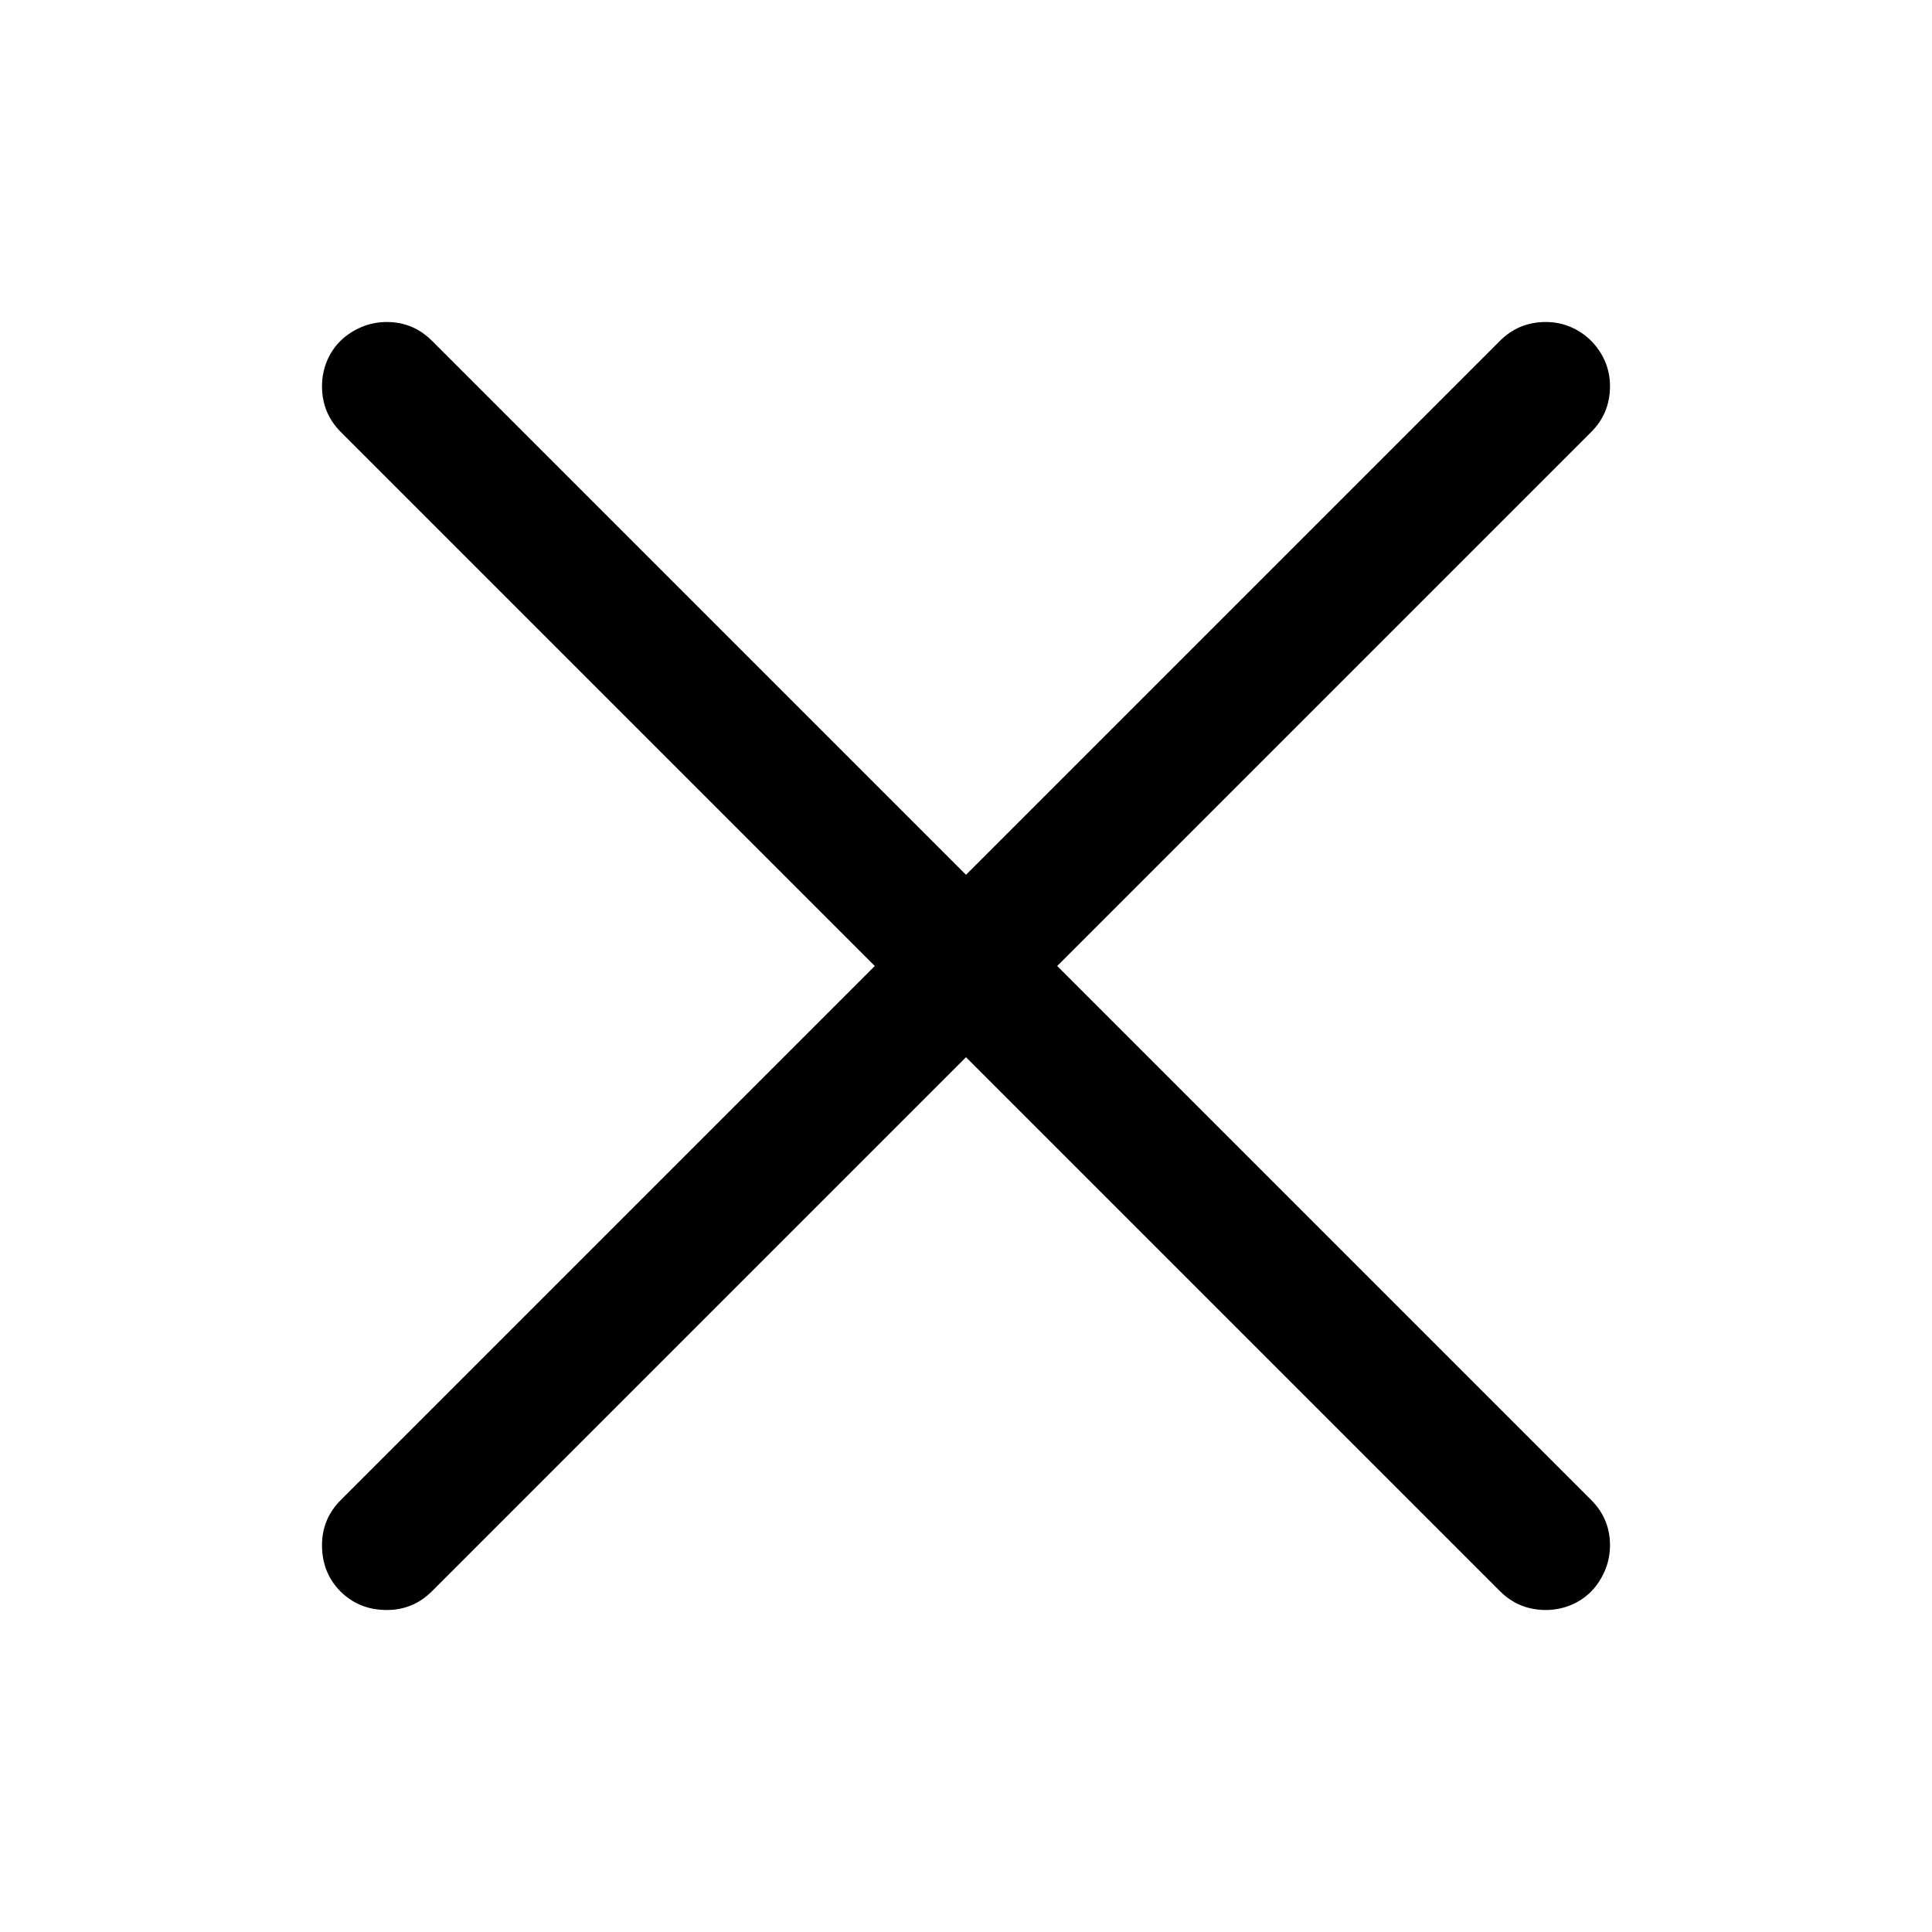
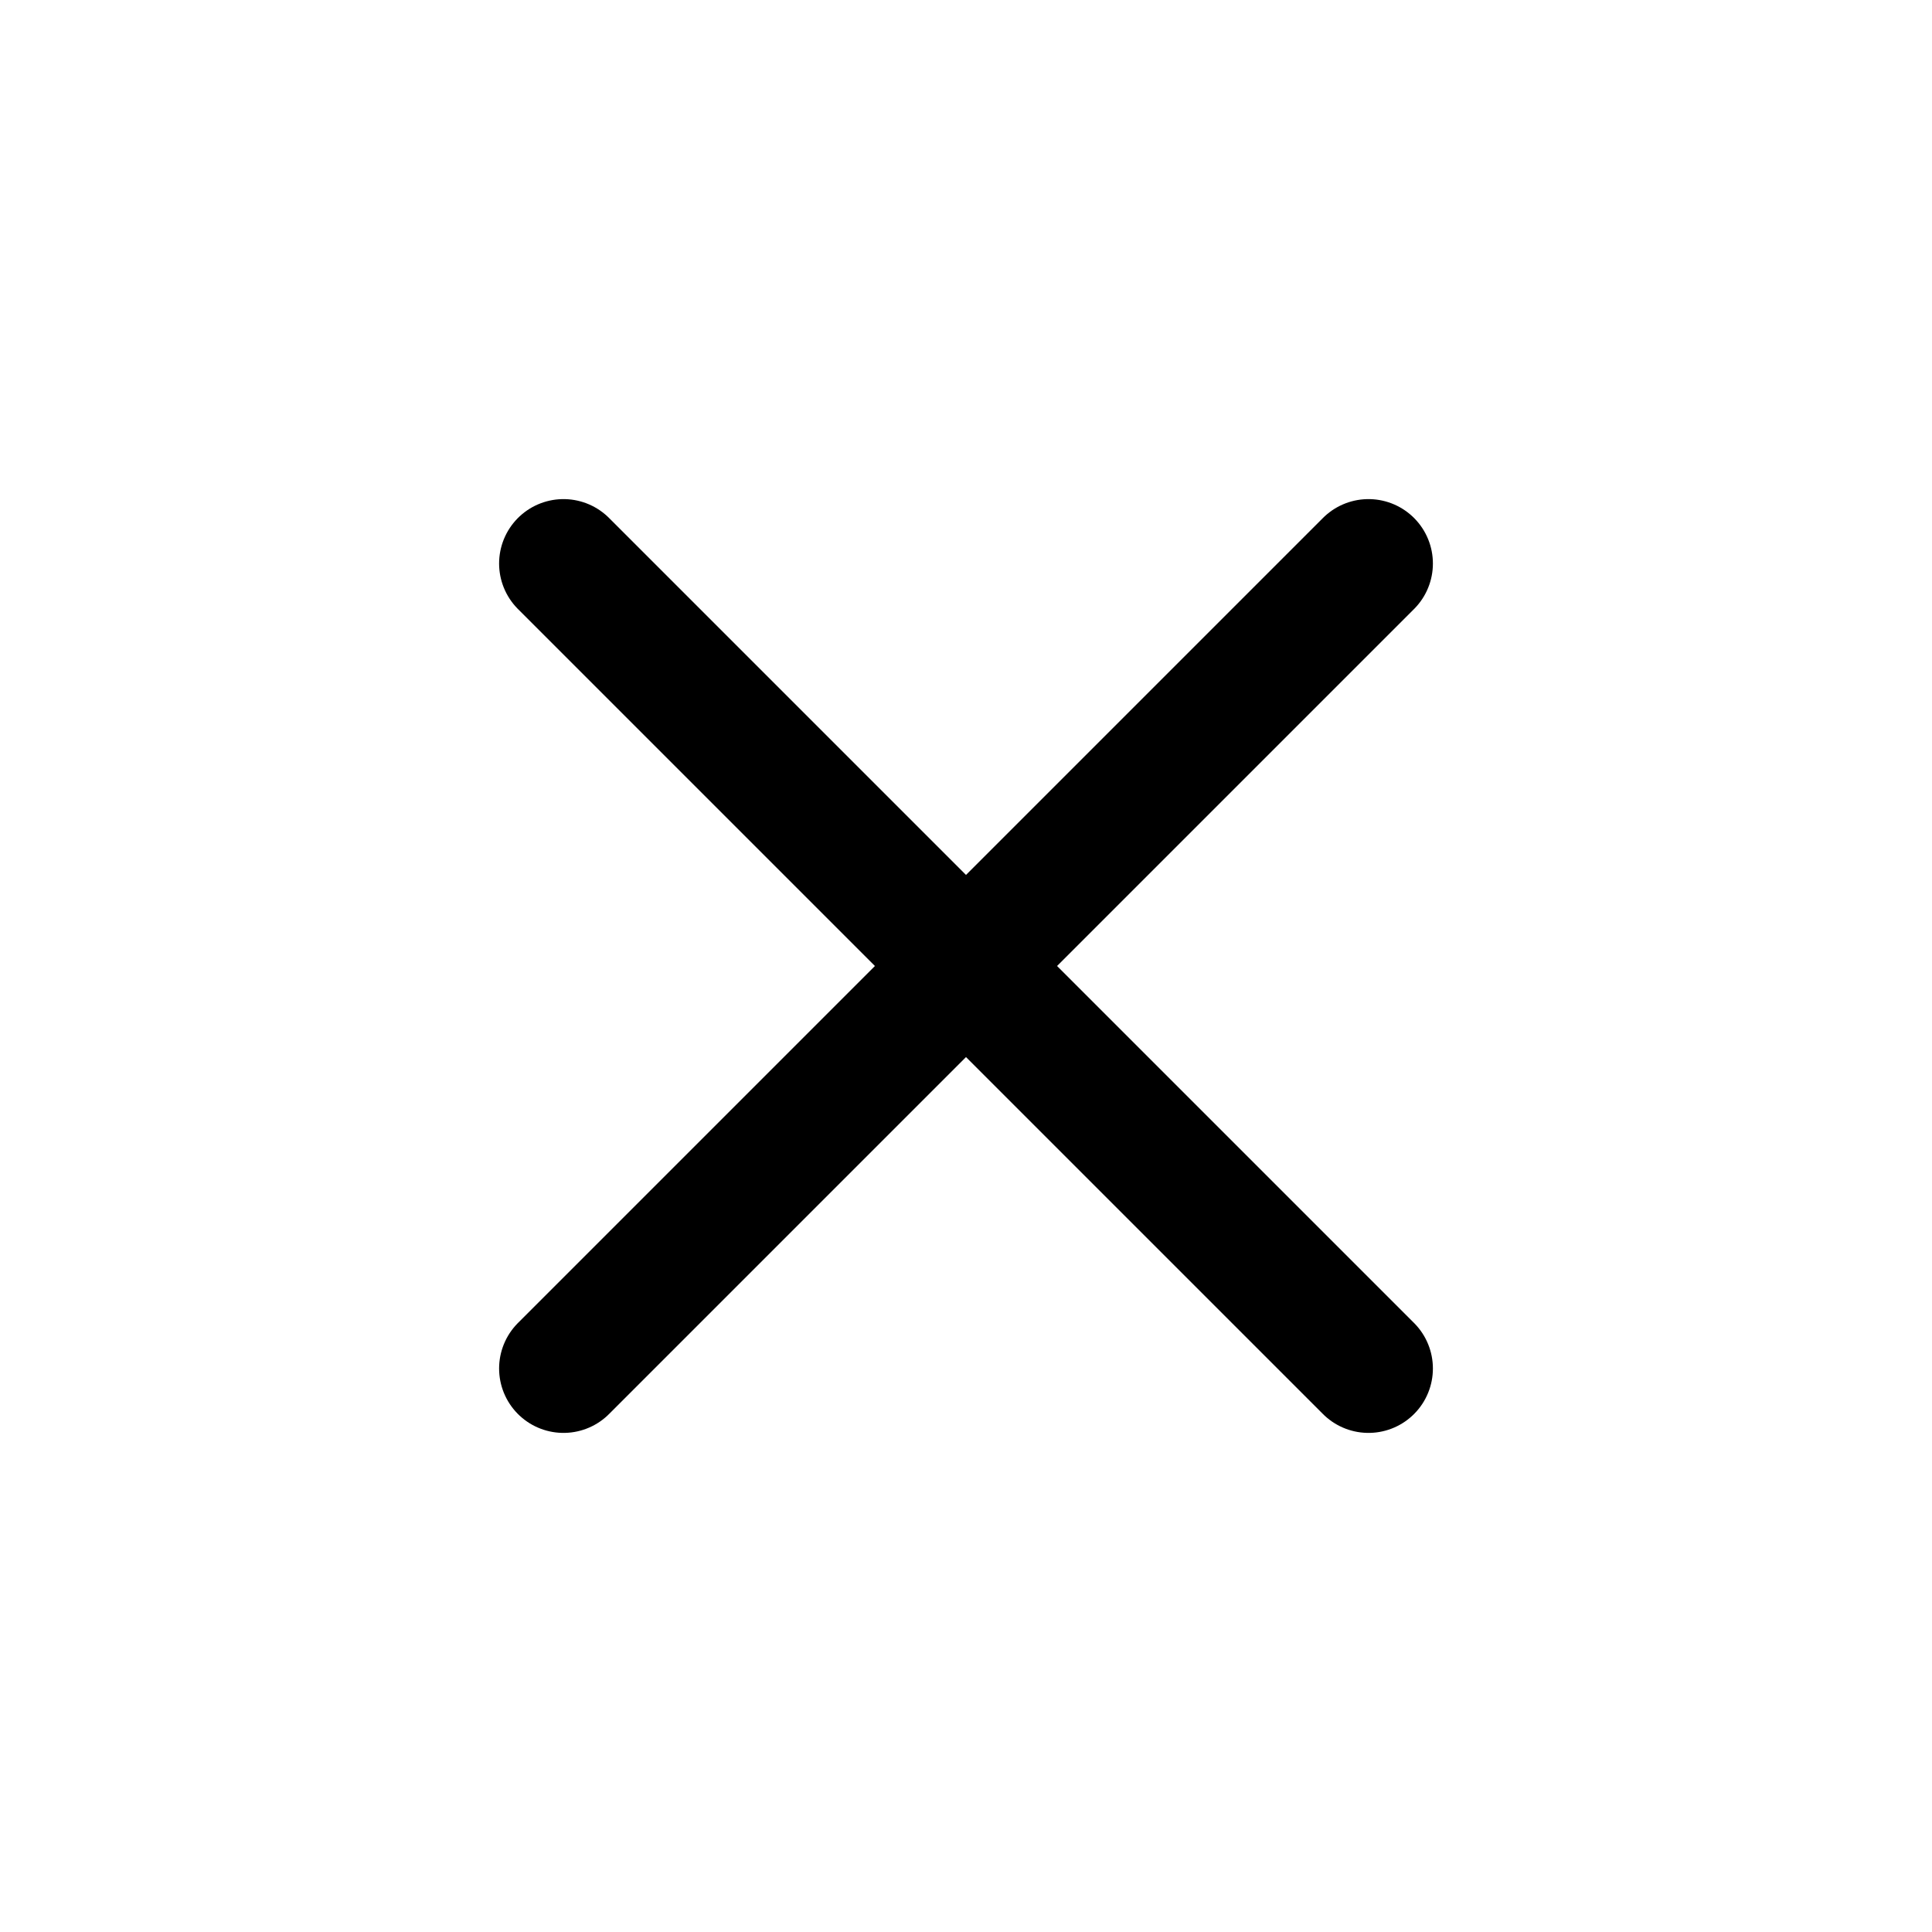
- <svg xmlns="http://www.w3.org/2000/svg" width="24px" height="24px" viewBox="0 0 24 24" version="1.1">
-   <g stroke="none" stroke-width="1" fill="none" fill-rule="evenodd">
-     <g transform="translate(-120, 0)" fill="#000000" fill-rule="nonzero">
-       <g id="close" transform="translate(120, 0)">
-         <path d="M19.203,20 C19.312,20 19.417,19.979 19.516,19.938 C19.615,19.896 19.699,19.839 19.77,19.766 C19.84,19.693 19.896,19.607 19.938,19.508 C19.979,19.409 20,19.305 20,19.195 C20,18.977 19.922,18.789 19.766,18.633 L19.766,18.633 L13.133,12 L19.766,5.367 C19.922,5.211 20,5.021 20,4.797 C20,4.688 19.979,4.585 19.938,4.488 C19.896,4.392 19.839,4.307 19.766,4.234 C19.693,4.161 19.608,4.104 19.512,4.062 C19.415,4.021 19.312,4 19.203,4 C18.979,4 18.789,4.078 18.633,4.234 L18.633,4.234 L12,10.867 L5.367,4.234 C5.211,4.078 5.023,4 4.805,4 C4.695,4 4.591,4.021 4.492,4.062 C4.393,4.104 4.307,4.16 4.234,4.23 C4.161,4.301 4.104,4.385 4.062,4.484 C4.021,4.583 4,4.688 4,4.797 C4,5.021 4.078,5.211 4.234,5.367 L4.234,5.367 L10.867,12 L4.234,18.633 C4.078,18.789 4,18.977 4,19.195 C4,19.424 4.077,19.616 4.23,19.77 C4.384,19.923 4.576,20 4.805,20 C5.023,20 5.211,19.922 5.367,19.766 L5.367,19.766 L12,13.133 L18.633,19.766 C18.789,19.922 18.979,20 19.203,20 Z" />
-       </g>
-     </g>
-   </g>
+ <svg xmlns="http://www.w3.org/2000/svg" viewBox="0 0 24 24" fill="none">
+   <path d="M7 7 17 17M17 7 7 17" stroke="#000" stroke-width="1.6" stroke-linecap="round" />
</svg>
